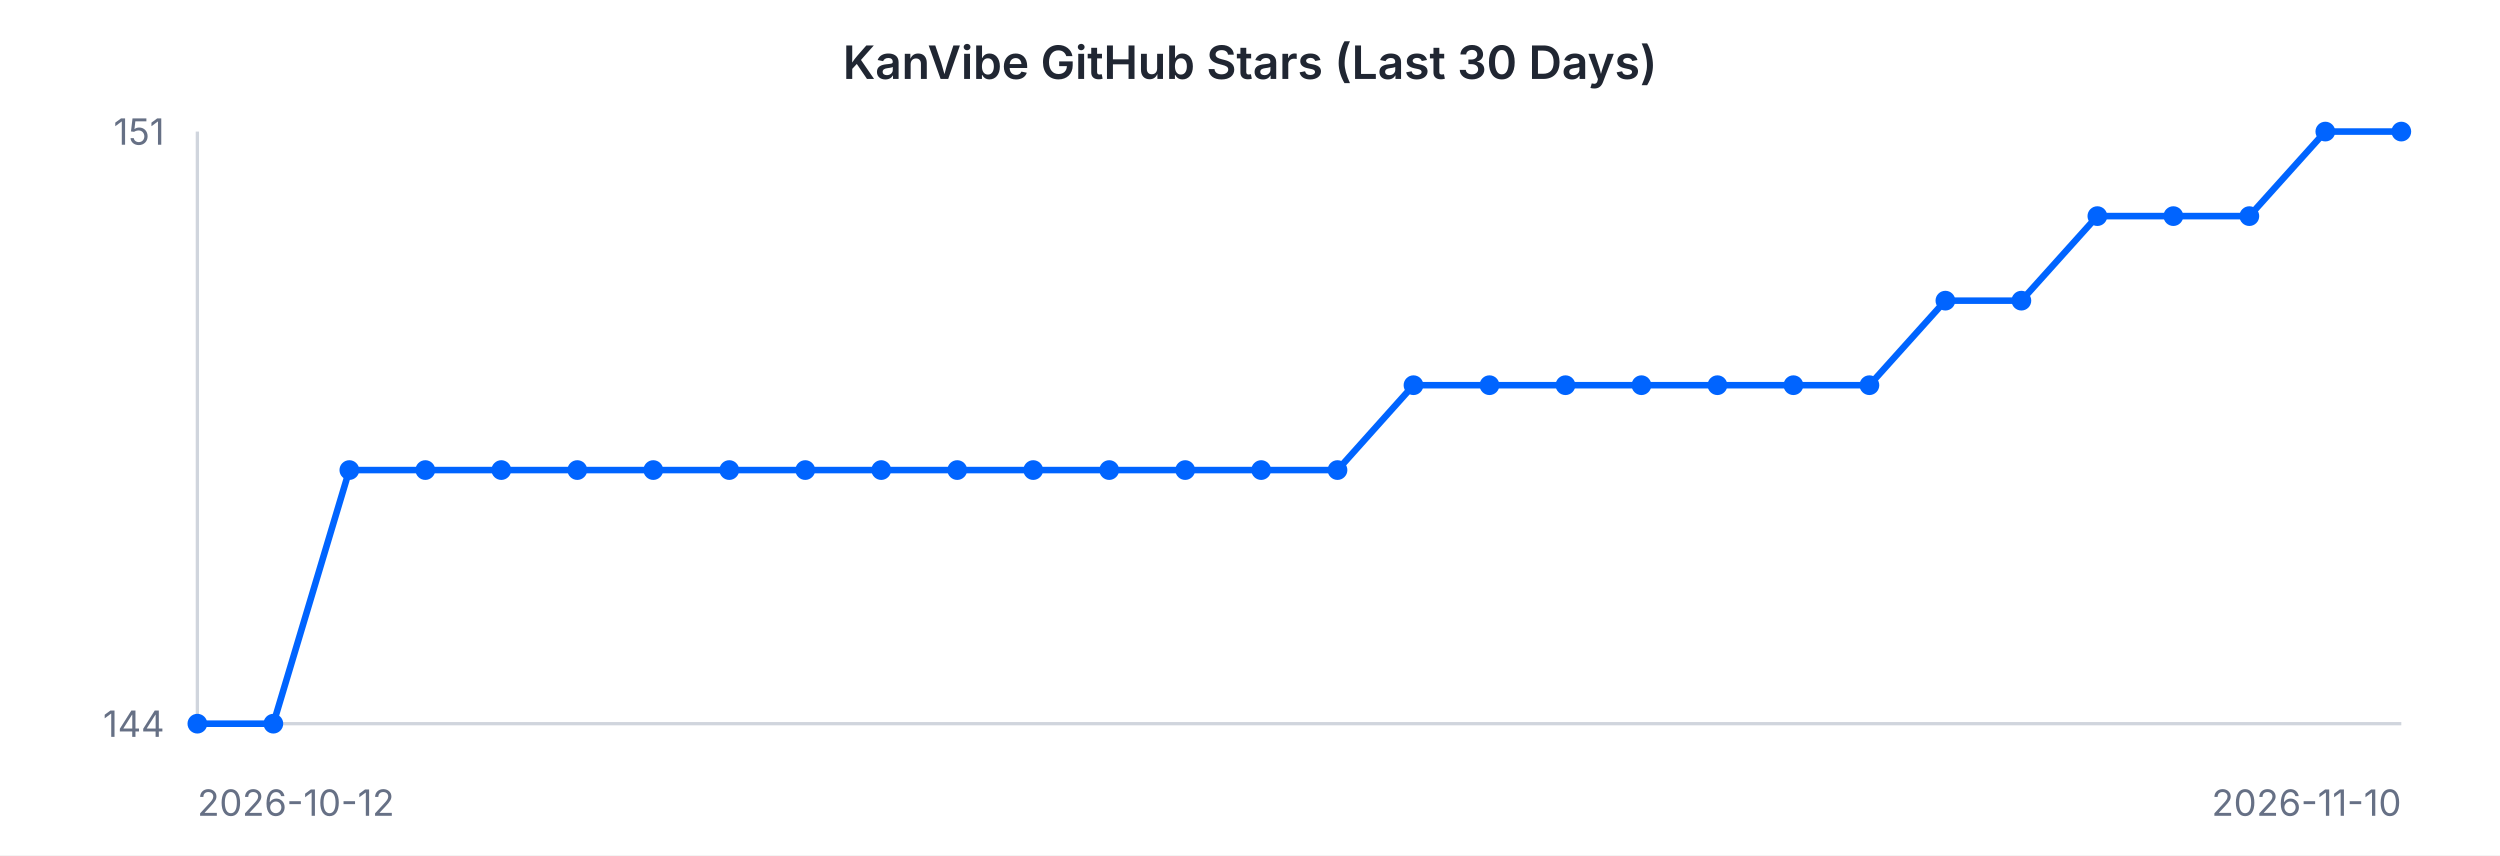
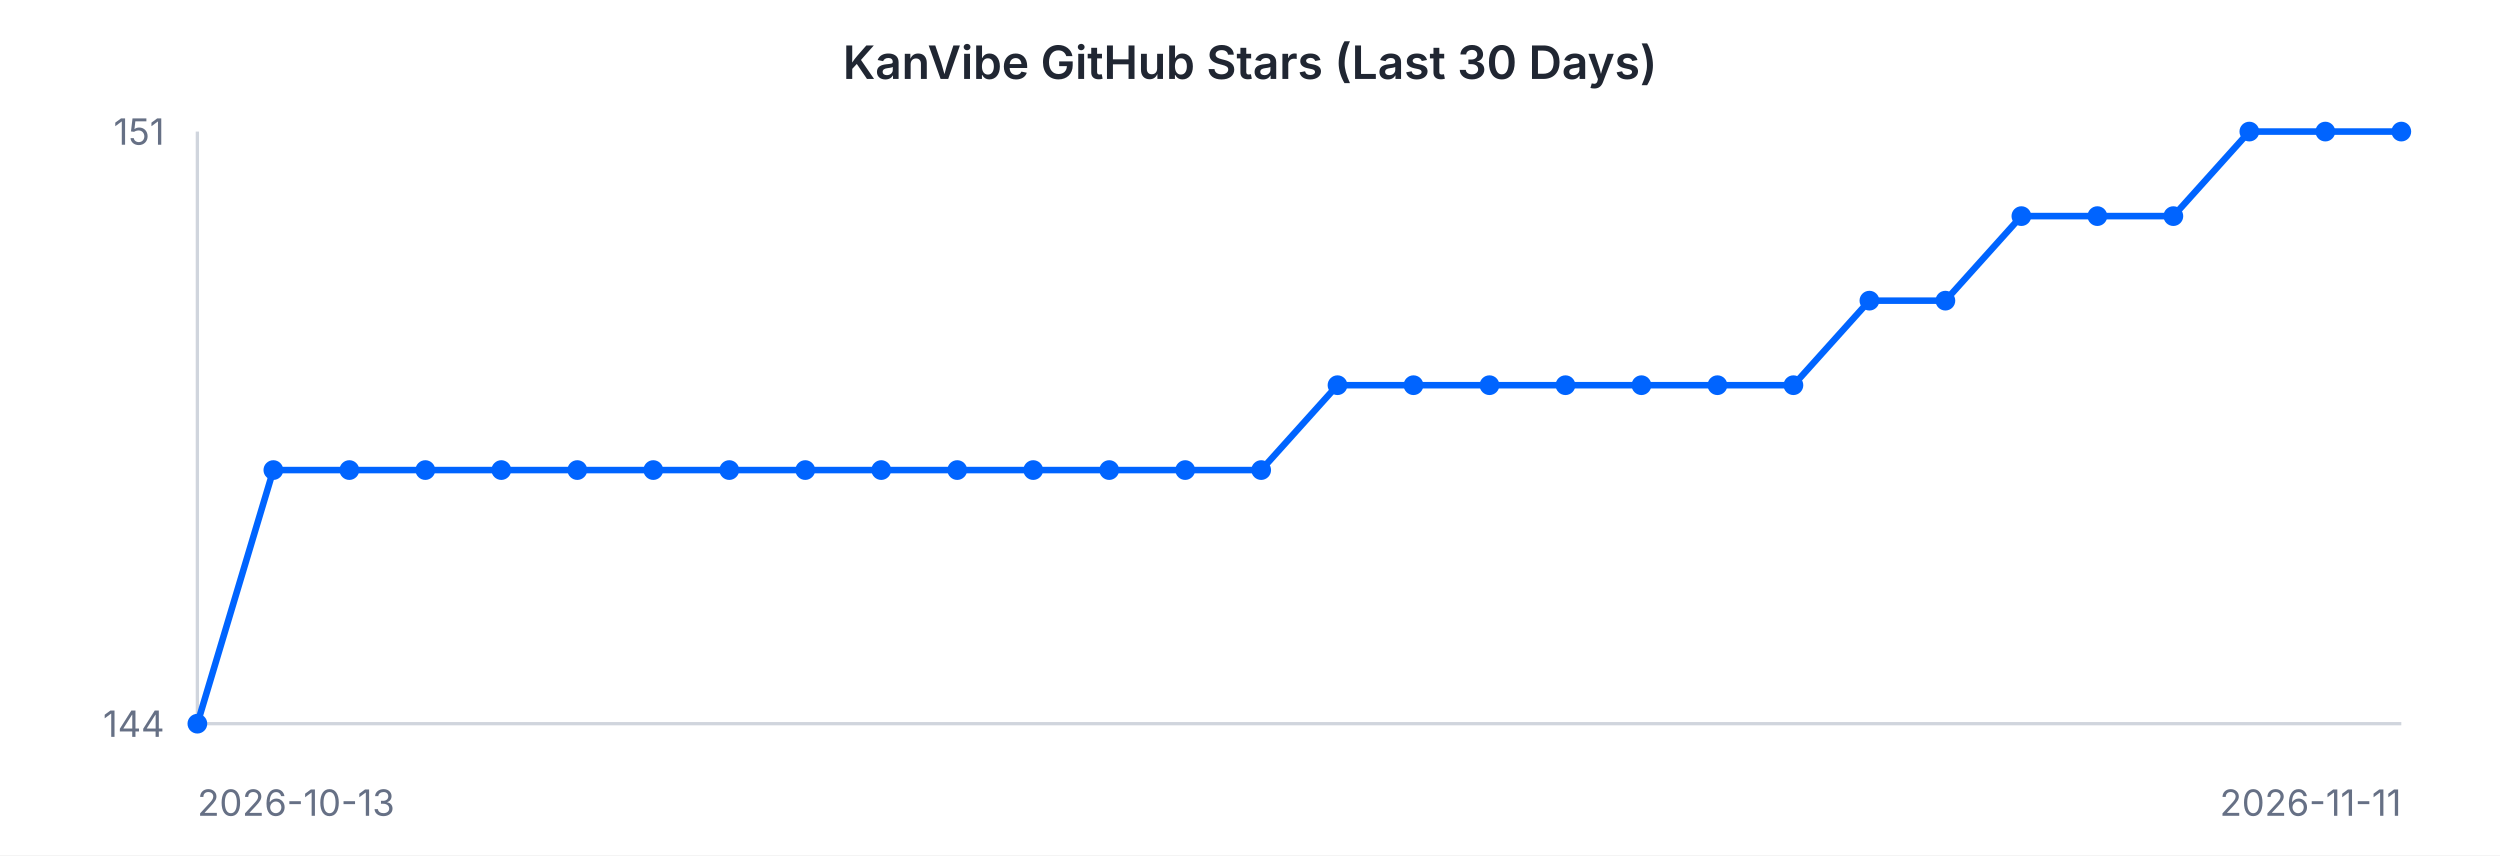
<svg xmlns="http://www.w3.org/2000/svg" width="760" height="260" viewBox="0 0 760 260" font-family="-apple-system, BlinkMacSystemFont, 'Segoe UI', sans-serif">
  <rect width="760" height="260" fill="#ffffff" />
  <text x="380" y="24" text-anchor="middle" font-size="14" font-weight="600" fill="#202632">KanVibe GitHub Stars (Last 30 Days)</text>
  <line x1="60" y1="40" x2="60" y2="220" stroke="#d0d5dd" stroke-width="1" />
  <line x1="60" y1="220" x2="730" y2="220" stroke="#d0d5dd" stroke-width="1" />
-   <path d="M 60.0 220.0 L 83.1 220.0 L 106.2 142.9 L 129.3 142.9 L 152.4 142.9 L 175.5 142.9 L 198.6 142.9 L 221.7 142.9 L 244.8 142.9 L 267.9 142.9 L 291.0 142.9 L 314.1 142.9 L 337.2 142.9 L 360.3 142.9 L 383.4 142.9 L 406.6 142.9 L 429.7 117.1 L 452.8 117.1 L 475.9 117.1 L 499.0 117.1 L 522.1 117.1 L 545.2 117.1 L 568.3 117.1 L 591.4 91.4 L 614.5 91.4 L 637.6 65.7 L 660.7 65.7 L 683.8 65.7 L 706.9 40.0 L 730.0 40.0" fill="none" stroke="#0064FF" stroke-width="2" />
+   <path d="M 60.0 220.0 L 83.1 142.9 L 106.2 142.9 L 129.3 142.9 L 152.4 142.9 L 175.5 142.9 L 198.6 142.9 L 221.7 142.9 L 244.8 142.9 L 267.9 142.9 L 291.0 142.9 L 314.1 142.9 L 337.2 142.9 L 360.3 142.9 L 383.4 142.9 L 406.6 117.1 L 429.7 117.1 L 452.8 117.1 L 475.9 117.1 L 499.0 117.1 L 522.1 117.1 L 545.2 117.1 L 568.3 91.4 L 591.4 91.4 L 614.5 65.7 L 637.6 65.7 L 660.7 65.7 L 683.8 40.0 L 706.9 40.0 L 730.0 40.0" fill="none" stroke="#0064FF" stroke-width="2" />
  <circle cx="60.0" cy="220.0" r="3" fill="#0064FF" />
-   <circle cx="83.1" cy="220.0" r="3" fill="#0064FF" />
+   <circle cx="83.1" cy="142.9" r="3" fill="#0064FF" />
  <circle cx="106.2" cy="142.9" r="3" fill="#0064FF" />
  <circle cx="129.3" cy="142.9" r="3" fill="#0064FF" />
  <circle cx="152.4" cy="142.9" r="3" fill="#0064FF" />
  <circle cx="175.5" cy="142.9" r="3" fill="#0064FF" />
  <circle cx="198.6" cy="142.9" r="3" fill="#0064FF" />
  <circle cx="221.7" cy="142.9" r="3" fill="#0064FF" />
  <circle cx="244.8" cy="142.9" r="3" fill="#0064FF" />
  <circle cx="267.9" cy="142.9" r="3" fill="#0064FF" />
  <circle cx="291.0" cy="142.9" r="3" fill="#0064FF" />
  <circle cx="314.1" cy="142.9" r="3" fill="#0064FF" />
  <circle cx="337.2" cy="142.9" r="3" fill="#0064FF" />
  <circle cx="360.3" cy="142.9" r="3" fill="#0064FF" />
  <circle cx="383.4" cy="142.9" r="3" fill="#0064FF" />
-   <circle cx="406.6" cy="142.9" r="3" fill="#0064FF" />
+   <circle cx="406.6" cy="117.1" r="3" fill="#0064FF" />
  <circle cx="429.7" cy="117.1" r="3" fill="#0064FF" />
  <circle cx="452.8" cy="117.1" r="3" fill="#0064FF" />
  <circle cx="475.9" cy="117.1" r="3" fill="#0064FF" />
  <circle cx="499.0" cy="117.1" r="3" fill="#0064FF" />
  <circle cx="522.1" cy="117.1" r="3" fill="#0064FF" />
  <circle cx="545.2" cy="117.1" r="3" fill="#0064FF" />
-   <circle cx="568.3" cy="117.1" r="3" fill="#0064FF" />
+   <circle cx="568.3" cy="91.4" r="3" fill="#0064FF" />
  <circle cx="591.4" cy="91.4" r="3" fill="#0064FF" />
-   <circle cx="614.5" cy="91.4" r="3" fill="#0064FF" />
+   <circle cx="614.5" cy="65.7" r="3" fill="#0064FF" />
  <circle cx="637.6" cy="65.7" r="3" fill="#0064FF" />
  <circle cx="660.7" cy="65.7" r="3" fill="#0064FF" />
-   <circle cx="683.8" cy="65.7" r="3" fill="#0064FF" />
+   <circle cx="683.8" cy="40.0" r="3" fill="#0064FF" />
  <circle cx="706.9" cy="40.0" r="3" fill="#0064FF" />
  <circle cx="730.0" cy="40.0" r="3" fill="#0064FF" />
  <text x="50" y="44" text-anchor="end" font-size="11" fill="#667085">151</text>
  <text x="50" y="224" text-anchor="end" font-size="11" fill="#667085">144</text>
-   <text x="60" y="248" text-anchor="start" font-size="11" fill="#667085">2026-10-12</text>
-   <text x="730" y="248" text-anchor="end" font-size="11" fill="#667085">2026-11-10</text>
+   <text x="60" y="248" text-anchor="start" font-size="11" fill="#667085">2026-10-13</text>
+   <text x="730" y="248" text-anchor="end" font-size="11" fill="#667085">2026-11-11</text>
</svg>
